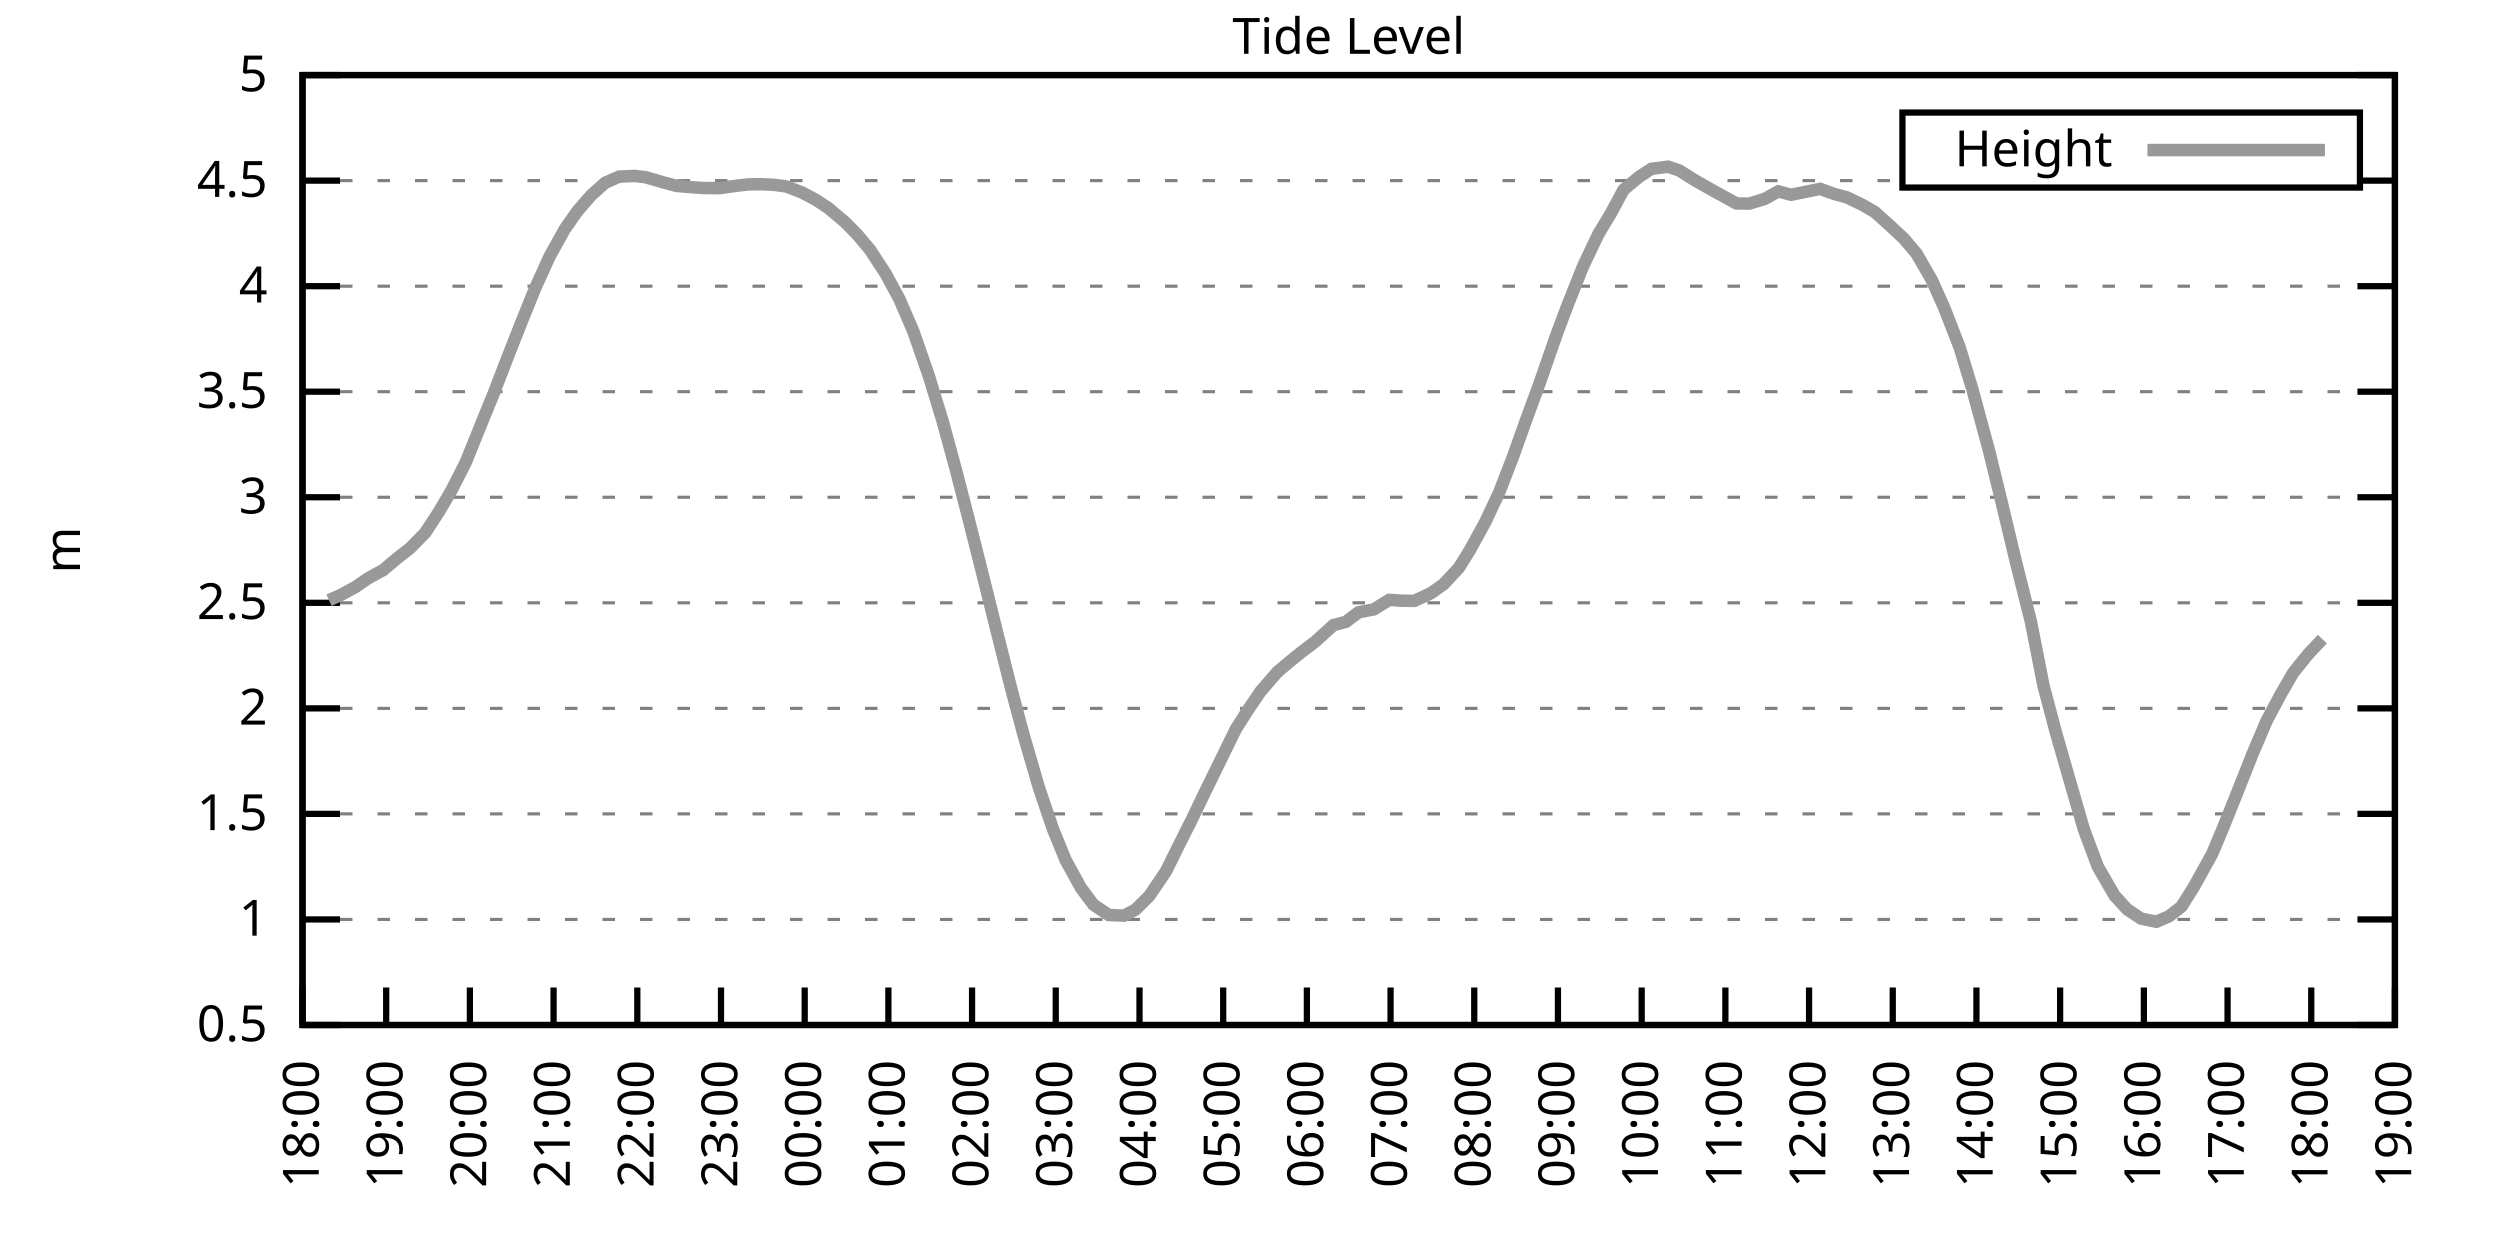
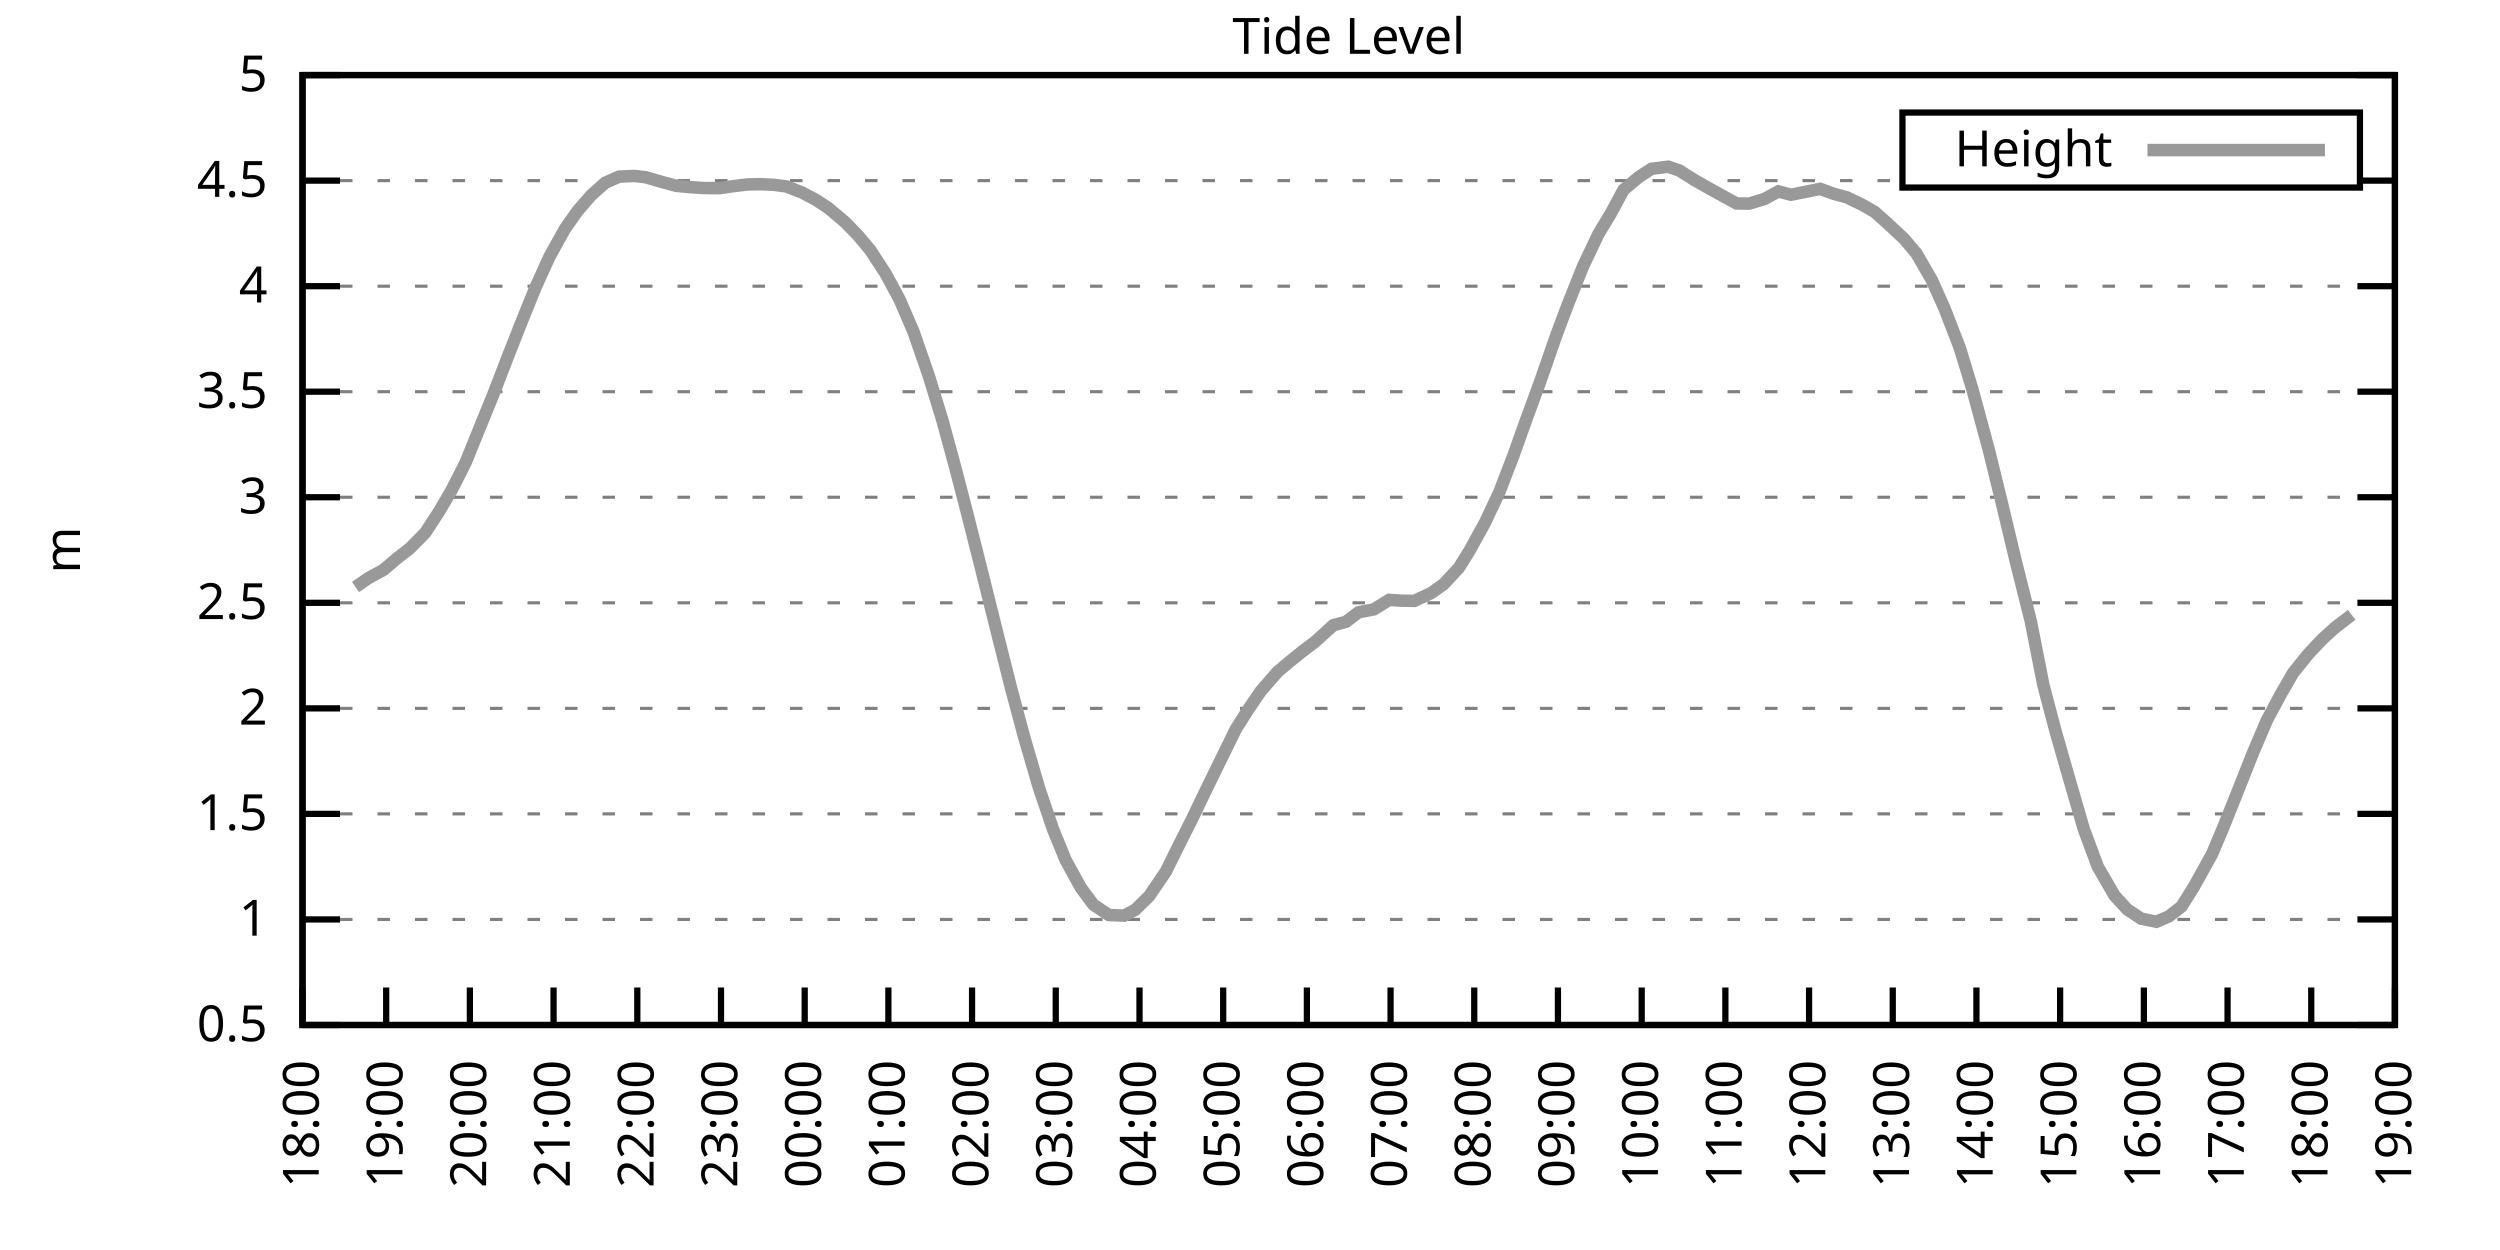
<svg xmlns="http://www.w3.org/2000/svg" xmlns:xlink="http://www.w3.org/1999/xlink" width="400" height="200" viewBox="0 0 400 200">
  <g id="gnuplot_canvas">
    <rect x="0" y="0" width="400" height="200" fill="none" />
    <defs>
      <circle id="gpDot" r="0.5" stroke-width="0.5" stroke="currentColor" />
      <path id="gpPt0" stroke-width="0.333" stroke="currentColor" d="M-1,0 h2 M0,-1 v2" />
      <path id="gpPt1" stroke-width="0.333" stroke="currentColor" d="M-1,-1 L1,1 M1,-1 L-1,1" />
      <path id="gpPt2" stroke-width="0.333" stroke="currentColor" d="M-1,0 L1,0 M0,-1 L0,1 M-1,-1 L1,1 M-1,1 L1,-1" />
      <rect id="gpPt3" stroke-width="0.333" stroke="currentColor" x="-1" y="-1" width="2" height="2" />
      <rect id="gpPt4" stroke-width="0.333" stroke="currentColor" fill="currentColor" x="-1" y="-1" width="2" height="2" />
      <circle id="gpPt5" stroke-width="0.333" stroke="currentColor" cx="0" cy="0" r="1" />
      <use xlink:href="#gpPt5" id="gpPt6" fill="currentColor" stroke="none" />
      <path id="gpPt7" stroke-width="0.333" stroke="currentColor" d="M0,-1.33 L-1.33,0.67 L1.33,0.67 z" />
      <use xlink:href="#gpPt7" id="gpPt8" fill="currentColor" stroke="none" />
      <use xlink:href="#gpPt7" id="gpPt9" stroke="currentColor" transform="rotate(180)" />
      <use xlink:href="#gpPt9" id="gpPt10" fill="currentColor" stroke="none" />
      <use xlink:href="#gpPt3" id="gpPt11" stroke="currentColor" transform="rotate(45)" />
      <use xlink:href="#gpPt11" id="gpPt12" fill="currentColor" stroke="none" />
      <path id="gpPt13" stroke-width="0.333" stroke="currentColor" d="M0,1.330 L1.265,0.411 L0.782,-1.067 L-0.782,-1.076 L-1.265,0.411 z" />
      <use xlink:href="#gpPt13" id="gpPt14" fill="currentColor" stroke="none" />
      <filter id="textbox" filterUnits="objectBoundingBox" x="0" y="0" height="1" width="1">
        <feFlood flood-color="white" flood-opacity="1" result="bgnd" />
        <feComposite in="SourceGraphic" in2="bgnd" operator="atop" />
      </filter>
      <filter id="greybox" filterUnits="objectBoundingBox" x="0" y="0" height="1" width="1">
        <feFlood flood-color="lightgrey" flood-opacity="1" result="grey" />
        <feComposite in="SourceGraphic" in2="grey" operator="atop" />
      </filter>
    </defs>
    <g fill="none" color="white" stroke="currentColor" stroke-width="1.00" stroke-linecap="butt" stroke-linejoin="miter">
</g>
    <g fill="none" color="black" stroke="currentColor" stroke-width="1.00" stroke-linecap="butt" stroke-linejoin="miter">
      <g stroke="none" shape-rendering="crispEdges">
        <polygon fill="rgb(255, 255, 255)" points="48.40,164.00 383.18,164.00 383.18,12.02 48.40,12.02 " />
      </g>
    </g>
    <g fill="none" color="black" stroke="currentColor" stroke-width="1.00" stroke-linecap="butt" stroke-linejoin="miter">
</g>
    <g fill="none" color="black" stroke="black" stroke-width="0.50" stroke-linecap="butt" stroke-linejoin="miter">
</g>
    <g fill="none" color="gray" stroke="currentColor" stroke-width="0.50" stroke-linecap="butt" stroke-linejoin="miter">
      <path stroke="gray" stroke-dasharray="2,4" class="gridline" d="M48.40,164.00 L383.19,164.00  " />
    </g>
    <g fill="none" color="gray" stroke="gray" stroke-width="1.00" stroke-linecap="butt" stroke-linejoin="miter">
</g>
    <g fill="none" color="black" stroke="currentColor" stroke-width="1.00" stroke-linecap="butt" stroke-linejoin="miter">
      <path stroke="black" d="M48.40,164.00 L54.40,164.00 M383.19,164.00 L377.19,164.00  " />
      <g transform="translate(42.80,166.60)" stroke="none" fill="black" font-family="Sans" font-size="8.00" text-anchor="end">
        <text>
          <tspan font-family="Sans"> 0.5</tspan>
        </text>
      </g>
    </g>
    <g fill="none" color="black" stroke="currentColor" stroke-width="1.00" stroke-linecap="butt" stroke-linejoin="miter">
</g>
    <g fill="none" color="black" stroke="black" stroke-width="0.50" stroke-linecap="butt" stroke-linejoin="miter">
</g>
    <g fill="none" color="gray" stroke="currentColor" stroke-width="0.50" stroke-linecap="butt" stroke-linejoin="miter">
      <path stroke="gray" stroke-dasharray="2,4" class="gridline" d="M48.40,147.11 L383.19,147.11  " />
    </g>
    <g fill="none" color="gray" stroke="gray" stroke-width="1.00" stroke-linecap="butt" stroke-linejoin="miter">
</g>
    <g fill="none" color="black" stroke="currentColor" stroke-width="1.00" stroke-linecap="butt" stroke-linejoin="miter">
      <path stroke="black" d="M48.40,147.11 L54.40,147.11 M383.19,147.11 L377.19,147.11  " />
      <g transform="translate(42.80,149.71)" stroke="none" fill="black" font-family="Sans" font-size="8.00" text-anchor="end">
        <text>
          <tspan font-family="Sans"> 1</tspan>
        </text>
      </g>
    </g>
    <g fill="none" color="black" stroke="currentColor" stroke-width="1.00" stroke-linecap="butt" stroke-linejoin="miter">
</g>
    <g fill="none" color="black" stroke="black" stroke-width="0.50" stroke-linecap="butt" stroke-linejoin="miter">
</g>
    <g fill="none" color="gray" stroke="currentColor" stroke-width="0.50" stroke-linecap="butt" stroke-linejoin="miter">
      <path stroke="gray" stroke-dasharray="2,4" class="gridline" d="M48.40,130.22 L383.19,130.22  " />
    </g>
    <g fill="none" color="gray" stroke="gray" stroke-width="1.00" stroke-linecap="butt" stroke-linejoin="miter">
</g>
    <g fill="none" color="black" stroke="currentColor" stroke-width="1.00" stroke-linecap="butt" stroke-linejoin="miter">
      <path stroke="black" d="M48.40,130.22 L54.40,130.22 M383.19,130.22 L377.19,130.22  " />
      <g transform="translate(42.80,132.82)" stroke="none" fill="black" font-family="Sans" font-size="8.00" text-anchor="end">
        <text>
          <tspan font-family="Sans"> 1.5</tspan>
        </text>
      </g>
    </g>
    <g fill="none" color="black" stroke="currentColor" stroke-width="1.00" stroke-linecap="butt" stroke-linejoin="miter">
</g>
    <g fill="none" color="black" stroke="black" stroke-width="0.50" stroke-linecap="butt" stroke-linejoin="miter">
</g>
    <g fill="none" color="gray" stroke="currentColor" stroke-width="0.50" stroke-linecap="butt" stroke-linejoin="miter">
      <path stroke="gray" stroke-dasharray="2,4" class="gridline" d="M48.40,113.34 L383.19,113.34  " />
    </g>
    <g fill="none" color="gray" stroke="gray" stroke-width="1.00" stroke-linecap="butt" stroke-linejoin="miter">
</g>
    <g fill="none" color="black" stroke="currentColor" stroke-width="1.00" stroke-linecap="butt" stroke-linejoin="miter">
      <path stroke="black" d="M48.40,113.34 L54.40,113.34 M383.19,113.34 L377.19,113.34  " />
      <g transform="translate(42.80,115.94)" stroke="none" fill="black" font-family="Sans" font-size="8.00" text-anchor="end">
        <text>
          <tspan font-family="Sans"> 2</tspan>
        </text>
      </g>
    </g>
    <g fill="none" color="black" stroke="currentColor" stroke-width="1.00" stroke-linecap="butt" stroke-linejoin="miter">
</g>
    <g fill="none" color="black" stroke="black" stroke-width="0.50" stroke-linecap="butt" stroke-linejoin="miter">
</g>
    <g fill="none" color="gray" stroke="currentColor" stroke-width="0.50" stroke-linecap="butt" stroke-linejoin="miter">
      <path stroke="gray" stroke-dasharray="2,4" class="gridline" d="M48.40,96.45 L383.19,96.45  " />
    </g>
    <g fill="none" color="gray" stroke="gray" stroke-width="1.00" stroke-linecap="butt" stroke-linejoin="miter">
</g>
    <g fill="none" color="black" stroke="currentColor" stroke-width="1.00" stroke-linecap="butt" stroke-linejoin="miter">
      <path stroke="black" d="M48.40,96.45 L54.40,96.45 M383.19,96.45 L377.19,96.45  " />
      <g transform="translate(42.80,99.05)" stroke="none" fill="black" font-family="Sans" font-size="8.00" text-anchor="end">
        <text>
          <tspan font-family="Sans"> 2.5</tspan>
        </text>
      </g>
    </g>
    <g fill="none" color="black" stroke="currentColor" stroke-width="1.00" stroke-linecap="butt" stroke-linejoin="miter">
</g>
    <g fill="none" color="black" stroke="black" stroke-width="0.50" stroke-linecap="butt" stroke-linejoin="miter">
</g>
    <g fill="none" color="gray" stroke="currentColor" stroke-width="0.50" stroke-linecap="butt" stroke-linejoin="miter">
      <path stroke="gray" stroke-dasharray="2,4" class="gridline" d="M48.40,79.56 L383.19,79.56  " />
    </g>
    <g fill="none" color="gray" stroke="gray" stroke-width="1.00" stroke-linecap="butt" stroke-linejoin="miter">
</g>
    <g fill="none" color="black" stroke="currentColor" stroke-width="1.00" stroke-linecap="butt" stroke-linejoin="miter">
      <path stroke="black" d="M48.40,79.56 L54.40,79.56 M383.19,79.56 L377.19,79.56  " />
      <g transform="translate(42.80,82.16)" stroke="none" fill="black" font-family="Sans" font-size="8.00" text-anchor="end">
        <text>
          <tspan font-family="Sans"> 3</tspan>
        </text>
      </g>
    </g>
    <g fill="none" color="black" stroke="currentColor" stroke-width="1.00" stroke-linecap="butt" stroke-linejoin="miter">
</g>
    <g fill="none" color="black" stroke="black" stroke-width="0.50" stroke-linecap="butt" stroke-linejoin="miter">
</g>
    <g fill="none" color="gray" stroke="currentColor" stroke-width="0.50" stroke-linecap="butt" stroke-linejoin="miter">
      <path stroke="gray" stroke-dasharray="2,4" class="gridline" d="M48.40,62.67 L383.19,62.67  " />
    </g>
    <g fill="none" color="gray" stroke="gray" stroke-width="1.00" stroke-linecap="butt" stroke-linejoin="miter">
</g>
    <g fill="none" color="black" stroke="currentColor" stroke-width="1.00" stroke-linecap="butt" stroke-linejoin="miter">
      <path stroke="black" d="M48.40,62.67 L54.40,62.67 M383.19,62.67 L377.19,62.67  " />
      <g transform="translate(42.80,65.27)" stroke="none" fill="black" font-family="Sans" font-size="8.00" text-anchor="end">
        <text>
          <tspan font-family="Sans"> 3.5</tspan>
        </text>
      </g>
    </g>
    <g fill="none" color="black" stroke="currentColor" stroke-width="1.00" stroke-linecap="butt" stroke-linejoin="miter">
</g>
    <g fill="none" color="black" stroke="black" stroke-width="0.50" stroke-linecap="butt" stroke-linejoin="miter">
</g>
    <g fill="none" color="gray" stroke="currentColor" stroke-width="0.50" stroke-linecap="butt" stroke-linejoin="miter">
      <path stroke="gray" stroke-dasharray="2,4" class="gridline" d="M48.40,45.79 L383.19,45.79  " />
    </g>
    <g fill="none" color="gray" stroke="gray" stroke-width="1.00" stroke-linecap="butt" stroke-linejoin="miter">
</g>
    <g fill="none" color="black" stroke="currentColor" stroke-width="1.00" stroke-linecap="butt" stroke-linejoin="miter">
      <path stroke="black" d="M48.40,45.79 L54.40,45.79 M383.19,45.79 L377.19,45.79  " />
      <g transform="translate(42.80,48.39)" stroke="none" fill="black" font-family="Sans" font-size="8.00" text-anchor="end">
        <text>
          <tspan font-family="Sans"> 4</tspan>
        </text>
      </g>
    </g>
    <g fill="none" color="black" stroke="currentColor" stroke-width="1.00" stroke-linecap="butt" stroke-linejoin="miter">
</g>
    <g fill="none" color="black" stroke="black" stroke-width="0.50" stroke-linecap="butt" stroke-linejoin="miter">
</g>
    <g fill="none" color="gray" stroke="currentColor" stroke-width="0.50" stroke-linecap="butt" stroke-linejoin="miter">
      <path stroke="gray" stroke-dasharray="2,4" class="gridline" d="M48.40,28.90 L304.39,28.90 M377.59,28.90 L383.19,28.90  " />
    </g>
    <g fill="none" color="gray" stroke="gray" stroke-width="1.00" stroke-linecap="butt" stroke-linejoin="miter">
</g>
    <g fill="none" color="black" stroke="currentColor" stroke-width="1.00" stroke-linecap="butt" stroke-linejoin="miter">
      <path stroke="black" d="M48.40,28.90 L54.40,28.90 M383.19,28.90 L377.19,28.90  " />
      <g transform="translate(42.80,31.50)" stroke="none" fill="black" font-family="Sans" font-size="8.00" text-anchor="end">
        <text>
          <tspan font-family="Sans"> 4.5</tspan>
        </text>
      </g>
    </g>
    <g fill="none" color="black" stroke="currentColor" stroke-width="1.00" stroke-linecap="butt" stroke-linejoin="miter">
</g>
    <g fill="none" color="black" stroke="black" stroke-width="0.50" stroke-linecap="butt" stroke-linejoin="miter">
</g>
    <g fill="none" color="gray" stroke="currentColor" stroke-width="0.50" stroke-linecap="butt" stroke-linejoin="miter">
      <path stroke="gray" stroke-dasharray="2,4" class="gridline" d="M48.40,12.01 L383.19,12.01  " />
    </g>
    <g fill="none" color="gray" stroke="gray" stroke-width="1.00" stroke-linecap="butt" stroke-linejoin="miter">
</g>
    <g fill="none" color="black" stroke="currentColor" stroke-width="1.00" stroke-linecap="butt" stroke-linejoin="miter">
      <path stroke="black" d="M48.40,12.01 L54.40,12.01 M383.19,12.01 L377.19,12.01  " />
      <g transform="translate(42.80,14.61)" stroke="none" fill="black" font-family="Sans" font-size="8.00" text-anchor="end">
        <text>
          <tspan font-family="Sans"> 5</tspan>
        </text>
      </g>
    </g>
    <g fill="none" color="black" stroke="currentColor" stroke-width="1.00" stroke-linecap="butt" stroke-linejoin="miter">
      <path stroke="black" d="M48.40,164.00 L48.40,158.00  " />
      <g transform="translate(51.00,169.60) rotate(270.00)" stroke="none" fill="black" font-family="Sans" font-size="8.00" text-anchor="end">
        <text>
          <tspan font-family="Sans">18:00</tspan>
        </text>
      </g>
    </g>
    <g fill="none" color="black" stroke="currentColor" stroke-width="1.00" stroke-linecap="butt" stroke-linejoin="miter">
      <path stroke="black" d="M61.79,164.00 L61.79,158.00  " />
      <g transform="translate(64.39,169.60) rotate(270.00)" stroke="none" fill="black" font-family="Sans" font-size="8.00" text-anchor="end">
        <text>
          <tspan font-family="Sans">19:00</tspan>
        </text>
      </g>
    </g>
    <g fill="none" color="black" stroke="currentColor" stroke-width="1.00" stroke-linecap="butt" stroke-linejoin="miter">
      <path stroke="black" d="M75.18,164.00 L75.18,158.00  " />
      <g transform="translate(77.78,169.60) rotate(270.00)" stroke="none" fill="black" font-family="Sans" font-size="8.00" text-anchor="end">
        <text>
          <tspan font-family="Sans">20:00</tspan>
        </text>
      </g>
    </g>
    <g fill="none" color="black" stroke="currentColor" stroke-width="1.00" stroke-linecap="butt" stroke-linejoin="miter">
      <path stroke="black" d="M88.57,164.00 L88.57,158.00  " />
      <g transform="translate(91.17,169.60) rotate(270.00)" stroke="none" fill="black" font-family="Sans" font-size="8.00" text-anchor="end">
        <text>
          <tspan font-family="Sans">21:00</tspan>
        </text>
      </g>
    </g>
    <g fill="none" color="black" stroke="currentColor" stroke-width="1.00" stroke-linecap="butt" stroke-linejoin="miter">
      <path stroke="black" d="M101.97,164.00 L101.97,158.00  " />
      <g transform="translate(104.57,169.60) rotate(270.00)" stroke="none" fill="black" font-family="Sans" font-size="8.00" text-anchor="end">
        <text>
          <tspan font-family="Sans">22:00</tspan>
        </text>
      </g>
    </g>
    <g fill="none" color="black" stroke="currentColor" stroke-width="1.00" stroke-linecap="butt" stroke-linejoin="miter">
      <path stroke="black" d="M115.36,164.00 L115.36,158.00  " />
      <g transform="translate(117.96,169.60) rotate(270.00)" stroke="none" fill="black" font-family="Sans" font-size="8.00" text-anchor="end">
        <text>
          <tspan font-family="Sans">23:00</tspan>
        </text>
      </g>
    </g>
    <g fill="none" color="black" stroke="currentColor" stroke-width="1.00" stroke-linecap="butt" stroke-linejoin="miter">
      <path stroke="black" d="M128.75,164.00 L128.75,158.00  " />
      <g transform="translate(131.35,169.60) rotate(270.00)" stroke="none" fill="black" font-family="Sans" font-size="8.00" text-anchor="end">
        <text>
          <tspan font-family="Sans">00:00</tspan>
        </text>
      </g>
    </g>
    <g fill="none" color="black" stroke="currentColor" stroke-width="1.00" stroke-linecap="butt" stroke-linejoin="miter">
      <path stroke="black" d="M142.14,164.00 L142.14,158.00  " />
      <g transform="translate(144.74,169.60) rotate(270.00)" stroke="none" fill="black" font-family="Sans" font-size="8.00" text-anchor="end">
        <text>
          <tspan font-family="Sans">01:00</tspan>
        </text>
      </g>
    </g>
    <g fill="none" color="black" stroke="currentColor" stroke-width="1.00" stroke-linecap="butt" stroke-linejoin="miter">
      <path stroke="black" d="M155.53,164.00 L155.53,158.00  " />
      <g transform="translate(158.13,169.60) rotate(270.00)" stroke="none" fill="black" font-family="Sans" font-size="8.00" text-anchor="end">
        <text>
          <tspan font-family="Sans">02:00</tspan>
        </text>
      </g>
    </g>
    <g fill="none" color="black" stroke="currentColor" stroke-width="1.00" stroke-linecap="butt" stroke-linejoin="miter">
      <path stroke="black" d="M168.92,164.00 L168.92,158.00  " />
      <g transform="translate(171.52,169.60) rotate(270.00)" stroke="none" fill="black" font-family="Sans" font-size="8.00" text-anchor="end">
        <text>
          <tspan font-family="Sans">03:00</tspan>
        </text>
      </g>
    </g>
    <g fill="none" color="black" stroke="currentColor" stroke-width="1.00" stroke-linecap="butt" stroke-linejoin="miter">
      <path stroke="black" d="M182.32,164.00 L182.32,158.00  " />
      <g transform="translate(184.92,169.60) rotate(270.00)" stroke="none" fill="black" font-family="Sans" font-size="8.00" text-anchor="end">
        <text>
          <tspan font-family="Sans">04:00</tspan>
        </text>
      </g>
    </g>
    <g fill="none" color="black" stroke="currentColor" stroke-width="1.00" stroke-linecap="butt" stroke-linejoin="miter">
      <path stroke="black" d="M195.71,164.00 L195.71,158.00  " />
      <g transform="translate(198.31,169.60) rotate(270.00)" stroke="none" fill="black" font-family="Sans" font-size="8.00" text-anchor="end">
        <text>
          <tspan font-family="Sans">05:00</tspan>
        </text>
      </g>
    </g>
    <g fill="none" color="black" stroke="currentColor" stroke-width="1.00" stroke-linecap="butt" stroke-linejoin="miter">
      <path stroke="black" d="M209.10,164.00 L209.10,158.00  " />
      <g transform="translate(211.70,169.60) rotate(270.00)" stroke="none" fill="black" font-family="Sans" font-size="8.00" text-anchor="end">
        <text>
          <tspan font-family="Sans">06:00</tspan>
        </text>
      </g>
    </g>
    <g fill="none" color="black" stroke="currentColor" stroke-width="1.00" stroke-linecap="butt" stroke-linejoin="miter">
      <path stroke="black" d="M222.49,164.00 L222.49,158.00  " />
      <g transform="translate(225.09,169.60) rotate(270.00)" stroke="none" fill="black" font-family="Sans" font-size="8.00" text-anchor="end">
        <text>
          <tspan font-family="Sans">07:00</tspan>
        </text>
      </g>
    </g>
    <g fill="none" color="black" stroke="currentColor" stroke-width="1.00" stroke-linecap="butt" stroke-linejoin="miter">
      <path stroke="black" d="M235.88,164.00 L235.88,158.00  " />
      <g transform="translate(238.48,169.60) rotate(270.00)" stroke="none" fill="black" font-family="Sans" font-size="8.00" text-anchor="end">
        <text>
          <tspan font-family="Sans">08:00</tspan>
        </text>
      </g>
    </g>
    <g fill="none" color="black" stroke="currentColor" stroke-width="1.00" stroke-linecap="butt" stroke-linejoin="miter">
      <path stroke="black" d="M249.27,164.00 L249.27,158.00  " />
      <g transform="translate(251.87,169.60) rotate(270.00)" stroke="none" fill="black" font-family="Sans" font-size="8.00" text-anchor="end">
        <text>
          <tspan font-family="Sans">09:00</tspan>
        </text>
      </g>
    </g>
    <g fill="none" color="black" stroke="currentColor" stroke-width="1.00" stroke-linecap="butt" stroke-linejoin="miter">
      <path stroke="black" d="M262.67,164.00 L262.67,158.00  " />
      <g transform="translate(265.27,169.60) rotate(270.00)" stroke="none" fill="black" font-family="Sans" font-size="8.00" text-anchor="end">
        <text>
          <tspan font-family="Sans">10:00</tspan>
        </text>
      </g>
    </g>
    <g fill="none" color="black" stroke="currentColor" stroke-width="1.00" stroke-linecap="butt" stroke-linejoin="miter">
      <path stroke="black" d="M276.06,164.00 L276.06,158.00  " />
      <g transform="translate(278.66,169.60) rotate(270.00)" stroke="none" fill="black" font-family="Sans" font-size="8.00" text-anchor="end">
        <text>
          <tspan font-family="Sans">11:00</tspan>
        </text>
      </g>
    </g>
    <g fill="none" color="black" stroke="currentColor" stroke-width="1.00" stroke-linecap="butt" stroke-linejoin="miter">
      <path stroke="black" d="M289.45,164.00 L289.45,158.00  " />
      <g transform="translate(292.05,169.60) rotate(270.00)" stroke="none" fill="black" font-family="Sans" font-size="8.00" text-anchor="end">
        <text>
          <tspan font-family="Sans">12:00</tspan>
        </text>
      </g>
    </g>
    <g fill="none" color="black" stroke="currentColor" stroke-width="1.00" stroke-linecap="butt" stroke-linejoin="miter">
      <path stroke="black" d="M302.84,164.00 L302.84,158.00  " />
      <g transform="translate(305.44,169.60) rotate(270.00)" stroke="none" fill="black" font-family="Sans" font-size="8.00" text-anchor="end">
        <text>
          <tspan font-family="Sans">13:00</tspan>
        </text>
      </g>
    </g>
    <g fill="none" color="black" stroke="currentColor" stroke-width="1.00" stroke-linecap="butt" stroke-linejoin="miter">
      <path stroke="black" d="M316.23,164.00 L316.23,158.00  " />
      <g transform="translate(318.83,169.60) rotate(270.00)" stroke="none" fill="black" font-family="Sans" font-size="8.00" text-anchor="end">
        <text>
          <tspan font-family="Sans">14:00</tspan>
        </text>
      </g>
    </g>
    <g fill="none" color="black" stroke="currentColor" stroke-width="1.00" stroke-linecap="butt" stroke-linejoin="miter">
      <path stroke="black" d="M329.62,164.00 L329.62,158.00  " />
      <g transform="translate(332.22,169.60) rotate(270.00)" stroke="none" fill="black" font-family="Sans" font-size="8.00" text-anchor="end">
        <text>
          <tspan font-family="Sans">15:00</tspan>
        </text>
      </g>
    </g>
    <g fill="none" color="black" stroke="currentColor" stroke-width="1.00" stroke-linecap="butt" stroke-linejoin="miter">
      <path stroke="black" d="M343.02,164.00 L343.02,158.00  " />
      <g transform="translate(345.62,169.60) rotate(270.00)" stroke="none" fill="black" font-family="Sans" font-size="8.00" text-anchor="end">
        <text>
          <tspan font-family="Sans">16:00</tspan>
        </text>
      </g>
    </g>
    <g fill="none" color="black" stroke="currentColor" stroke-width="1.00" stroke-linecap="butt" stroke-linejoin="miter">
      <path stroke="black" d="M356.41,164.00 L356.41,158.00  " />
      <g transform="translate(359.01,169.60) rotate(270.00)" stroke="none" fill="black" font-family="Sans" font-size="8.00" text-anchor="end">
        <text>
          <tspan font-family="Sans">17:00</tspan>
        </text>
      </g>
    </g>
    <g fill="none" color="black" stroke="currentColor" stroke-width="1.00" stroke-linecap="butt" stroke-linejoin="miter">
      <path stroke="black" d="M369.80,164.00 L369.80,158.00  " />
      <g transform="translate(372.40,169.60) rotate(270.00)" stroke="none" fill="black" font-family="Sans" font-size="8.00" text-anchor="end">
        <text>
          <tspan font-family="Sans">18:00</tspan>
        </text>
      </g>
    </g>
    <g fill="none" color="black" stroke="currentColor" stroke-width="1.00" stroke-linecap="butt" stroke-linejoin="miter">
      <path stroke="black" d="M383.19,164.00 L383.19,158.00  " />
      <g transform="translate(385.79,169.60) rotate(270.00)" stroke="none" fill="black" font-family="Sans" font-size="8.00" text-anchor="end">
        <text>
          <tspan font-family="Sans">19:00</tspan>
        </text>
      </g>
    </g>
    <g fill="none" color="black" stroke="currentColor" stroke-width="1.00" stroke-linecap="butt" stroke-linejoin="miter">
</g>
    <g fill="none" color="black" stroke="currentColor" stroke-width="1.00" stroke-linecap="butt" stroke-linejoin="miter">
      <path stroke="black" d="M48.40,12.01 L48.40,164.00 L383.19,164.00 L383.19,12.01 L48.40,12.01 Z  " />
    </g>
    <g fill="none" color="black" stroke="currentColor" stroke-width="1.00" stroke-linecap="butt" stroke-linejoin="miter">
</g>
    <g fill="none" color="black" stroke="currentColor" stroke-width="1.00" stroke-linecap="butt" stroke-linejoin="miter">
      <path stroke="black" d="M304.39,30.01 L304.39,18.01 L377.59,18.01 L377.59,30.01 L304.39,30.01 Z  " />
    </g>
    <g id="Tide_level_plot_1">
      <g fill="none" color="white" stroke="black" stroke-width="2.00" stroke-linecap="butt" stroke-linejoin="miter">
</g>
      <g fill="none" color="black" stroke="currentColor" stroke-width="2.00" stroke-linecap="butt" stroke-linejoin="miter">
        <g transform="translate(337.99,26.61)" stroke="none" fill="black" font-family="Sans" font-size="8.00" text-anchor="end">
          <text>
            <tspan font-family="Sans">Height</tspan>
          </text>
        </g>
      </g>
      <g fill="none" color="black" stroke="currentColor" stroke-width="2.00" stroke-linecap="butt" stroke-linejoin="miter">
-         <path stroke="rgb(153, 153, 153)" d="M343.59,24.01 L371.99,24.01 M52.64,96.04 L54.65,95.13 L56.88,93.92 L58.89,92.53 L61.35,91.18 L63.58,89.29   L65.59,87.73 L68.04,85.24 L70.27,81.82 L72.28,78.38 L74.51,73.99 L76.75,68.45 L78.98,62.98 L81.43,56.63   L83.44,51.53 L85.67,46.02 L87.91,41.09 L90.36,36.67 L92.37,33.80 L94.60,31.23 L96.83,29.24 L99.06,28.26   L101.52,28.15 L103.31,28.36 L106.21,29.20 L108.22,29.74 L110.45,29.94 L112.46,30.08 L115.13,30.11 L116.92,29.84   L119.60,29.51 L121.61,29.47 L123.84,29.57 L125.85,29.84 L128.30,30.79 L130.54,31.97 L132.54,33.29 L135.22,35.55   L137.23,37.61 L139.24,40.01 L141.69,43.76 L143.93,47.91 L146.16,53.08 L148.61,60.14 L150.85,67.47 L152.85,74.83   L154.86,82.57 L157.10,91.45 L159.77,102.16 L161.78,110.13 L163.79,117.66 L166.25,126.10 L168.48,132.66 L170.49,137.59   L172.94,142.05 L174.95,144.75 L177.41,146.40 L179.86,146.50 L181.65,145.56 L183.88,143.36 L186.56,139.41 L188.34,135.80   L190.80,130.90 L192.81,126.71 L197.72,116.68 L199.73,113.51 L201.73,110.57 L204.41,107.49 L206.42,105.80 L208.21,104.35   L210.44,102.66 L213.34,100.03 L215.35,99.49 L217.36,97.97 L219.81,97.50 L222.27,95.98 L224.28,96.11 L226.29,96.14   L228.96,94.90 L230.97,93.48 L233.43,90.84 L235.21,87.97 L237.67,83.48 L239.90,78.72 L242.13,72.94 L244.14,67.30   L246.37,61.22 L249.05,53.52 L250.84,48.76 L253.29,42.61 L255.75,37.44 L257.76,34.10 L259.76,30.38 L262.22,28.32   L264.23,27.01 L266.91,26.67 L268.69,27.28 L271.15,28.83 L273.60,30.22 L275.61,31.33 L277.84,32.55 L279.85,32.58   L282.31,31.84 L284.54,30.62 L286.55,31.16 L288.56,30.76 L291.23,30.22 L293.47,31.03 L295.48,31.57 L297.93,32.75   L299.94,33.90 L301.95,35.69 L304.63,38.19 L306.63,40.55 L309.09,44.81 L311.10,49.30 L313.55,55.61 L315.56,62.20   L318.24,72.10 L320.25,80.30 L322.48,89.63 L324.94,99.45 L326.95,109.66 L328.95,117.22 L331.41,125.77 L333.42,132.69   L335.65,138.67 L338.33,143.30 L340.34,145.49 L342.57,146.98 L345.02,147.48 L347.03,146.61 L349.04,145.05 L351.05,141.84   L353.95,136.61 L355.74,132.35 L357.97,126.78 L360.42,120.60 L362.66,115.33 L364.89,111.14 L366.90,107.66 L369.35,104.62   L371.58,102.26  " />
+         <path stroke="rgb(153, 153, 153)" d="M343.59,24.01 L371.99,24.01 M56.88,93.92 L58.89,92.53 L61.35,91.18 L63.58,89.29 L65.59,87.73 L68.04,85.24   L70.27,81.82 L72.28,78.38 L74.51,73.99 L76.75,68.45 L78.98,62.98 L81.43,56.63 L83.44,51.53 L85.67,46.02   L87.91,41.09 L90.36,36.67 L92.37,33.80 L94.60,31.23 L96.83,29.24 L99.06,28.26 L101.52,28.15 L103.31,28.36   L106.21,29.20 L108.22,29.74 L110.45,29.94 L112.46,30.08 L115.13,30.11 L116.92,29.84 L119.60,29.51 L121.61,29.47   L123.84,29.57 L125.85,29.84 L128.30,30.79 L130.54,31.97 L132.54,33.29 L135.22,35.55 L137.23,37.61 L139.24,40.01   L141.69,43.76 L143.93,47.91 L146.16,53.08 L148.61,60.14 L150.85,67.47 L152.85,74.83 L154.86,82.57 L157.10,91.45   L159.77,102.16 L161.78,110.13 L163.79,117.66 L166.25,126.10 L168.48,132.66 L170.49,137.59 L172.94,142.05 L174.95,144.75   L177.41,146.40 L179.86,146.50 L181.65,145.56 L183.88,143.36 L186.56,139.41 L188.34,135.80 L190.80,130.90 L192.81,126.71   L197.72,116.68 L199.73,113.51 L201.73,110.57 L204.41,107.49 L206.42,105.80 L208.21,104.35 L210.44,102.66 L213.34,100.03   L215.35,99.49 L217.36,97.97 L219.81,97.50 L222.27,95.98 L224.28,96.11 L226.29,96.14 L228.96,94.90 L230.97,93.48   L233.43,90.84 L235.21,87.97 L237.67,83.48 L239.90,78.72 L242.13,72.94 L244.14,67.30 L246.37,61.22 L249.05,53.52   L250.84,48.76 L253.29,42.61 L255.75,37.44 L257.76,34.10 L259.76,30.38 L262.22,28.32 L264.23,27.01 L266.91,26.67   L268.69,27.28 L271.15,28.83 L273.60,30.22 L275.61,31.33 L277.84,32.55 L279.85,32.58 L282.31,31.84 L284.54,30.62   L286.55,31.16 L288.56,30.76 L291.23,30.22 L293.47,31.03 L295.48,31.57 L297.93,32.75 L299.94,33.90 L301.95,35.69   L304.63,38.19 L306.63,40.55 L309.09,44.81 L311.10,49.30 L313.55,55.61 L315.56,62.20 L318.24,72.10 L320.25,80.30   L322.48,89.63 L324.94,99.45 L326.95,109.66 L328.95,117.22 L331.41,125.77 L333.42,132.69 L335.65,138.67 L338.33,143.30   L340.34,145.49 L342.57,146.98 L345.02,147.48 L347.03,146.61 L349.04,145.05 L351.05,141.84 L353.95,136.61 L355.74,132.35   L357.97,126.78 L360.42,120.60 L362.66,115.33 L364.89,111.14 L366.90,107.66 L369.35,104.62 L371.58,102.26 L373.59,100.43   L376.27,98.37  " />
      </g>
    </g>
    <g fill="none" color="black" stroke="currentColor" stroke-width="2.00" stroke-linecap="butt" stroke-linejoin="miter">
</g>
    <g fill="none" color="black" stroke="black" stroke-width="1.00" stroke-linecap="butt" stroke-linejoin="miter">
</g>
    <g fill="none" color="black" stroke="currentColor" stroke-width="1.00" stroke-linecap="butt" stroke-linejoin="miter">
      <path stroke="black" d="M48.40,12.01 L48.40,164.00 L383.19,164.00 L383.19,12.01 L48.40,12.01 Z  " />
      <g transform="translate(12.80,88.01) rotate(270.00)" stroke="none" fill="black" font-family="Sans" font-size="8.00" text-anchor="middle">
        <text>
          <tspan font-family="Sans">m</tspan>
        </text>
      </g>
    </g>
    <g fill="none" color="black" stroke="currentColor" stroke-width="1.00" stroke-linecap="butt" stroke-linejoin="miter">
</g>
    <g fill="none" color="black" stroke="currentColor" stroke-width="1.00" stroke-linecap="butt" stroke-linejoin="miter">
      <g transform="translate(215.79,8.61)" stroke="none" fill="black" font-family="Sans" font-size="8.00" text-anchor="middle">
        <text>
          <tspan font-family="Sans">Tide Level</tspan>
        </text>
      </g>
    </g>
    <g fill="none" color="black" stroke="currentColor" stroke-width="1.00" stroke-linecap="butt" stroke-linejoin="miter">
</g>
  </g>
</svg>
